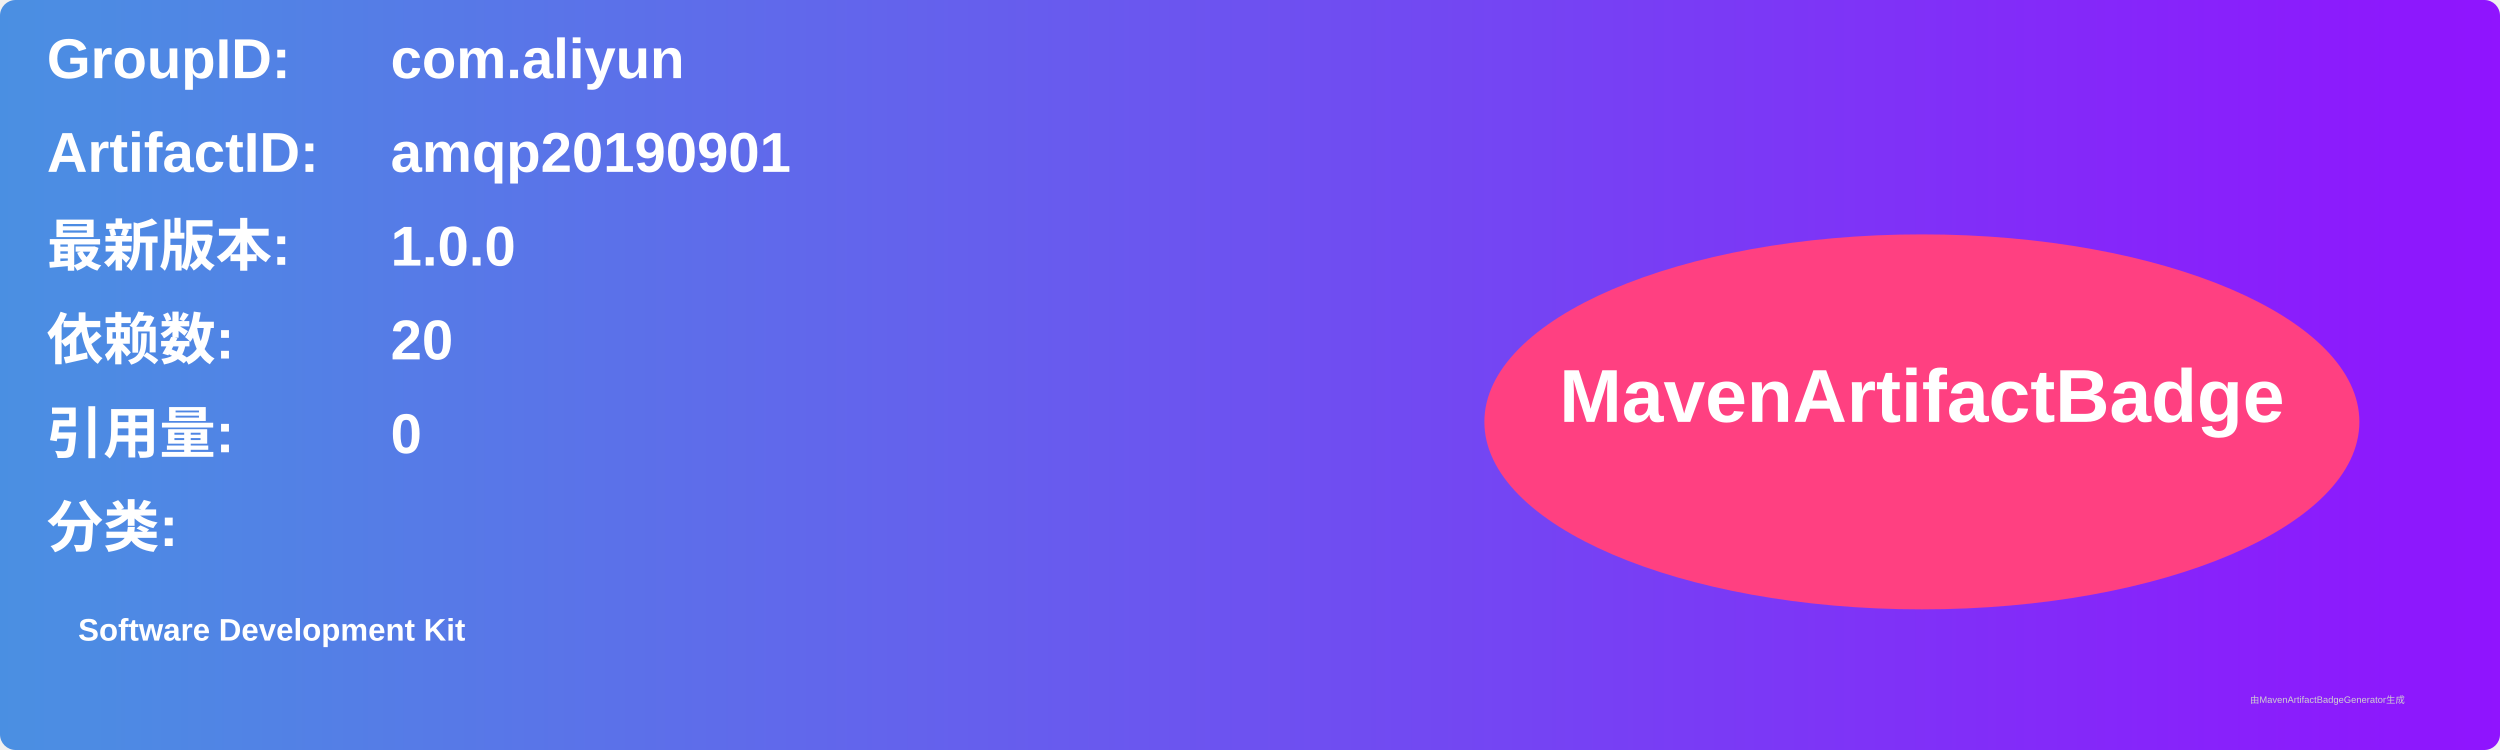
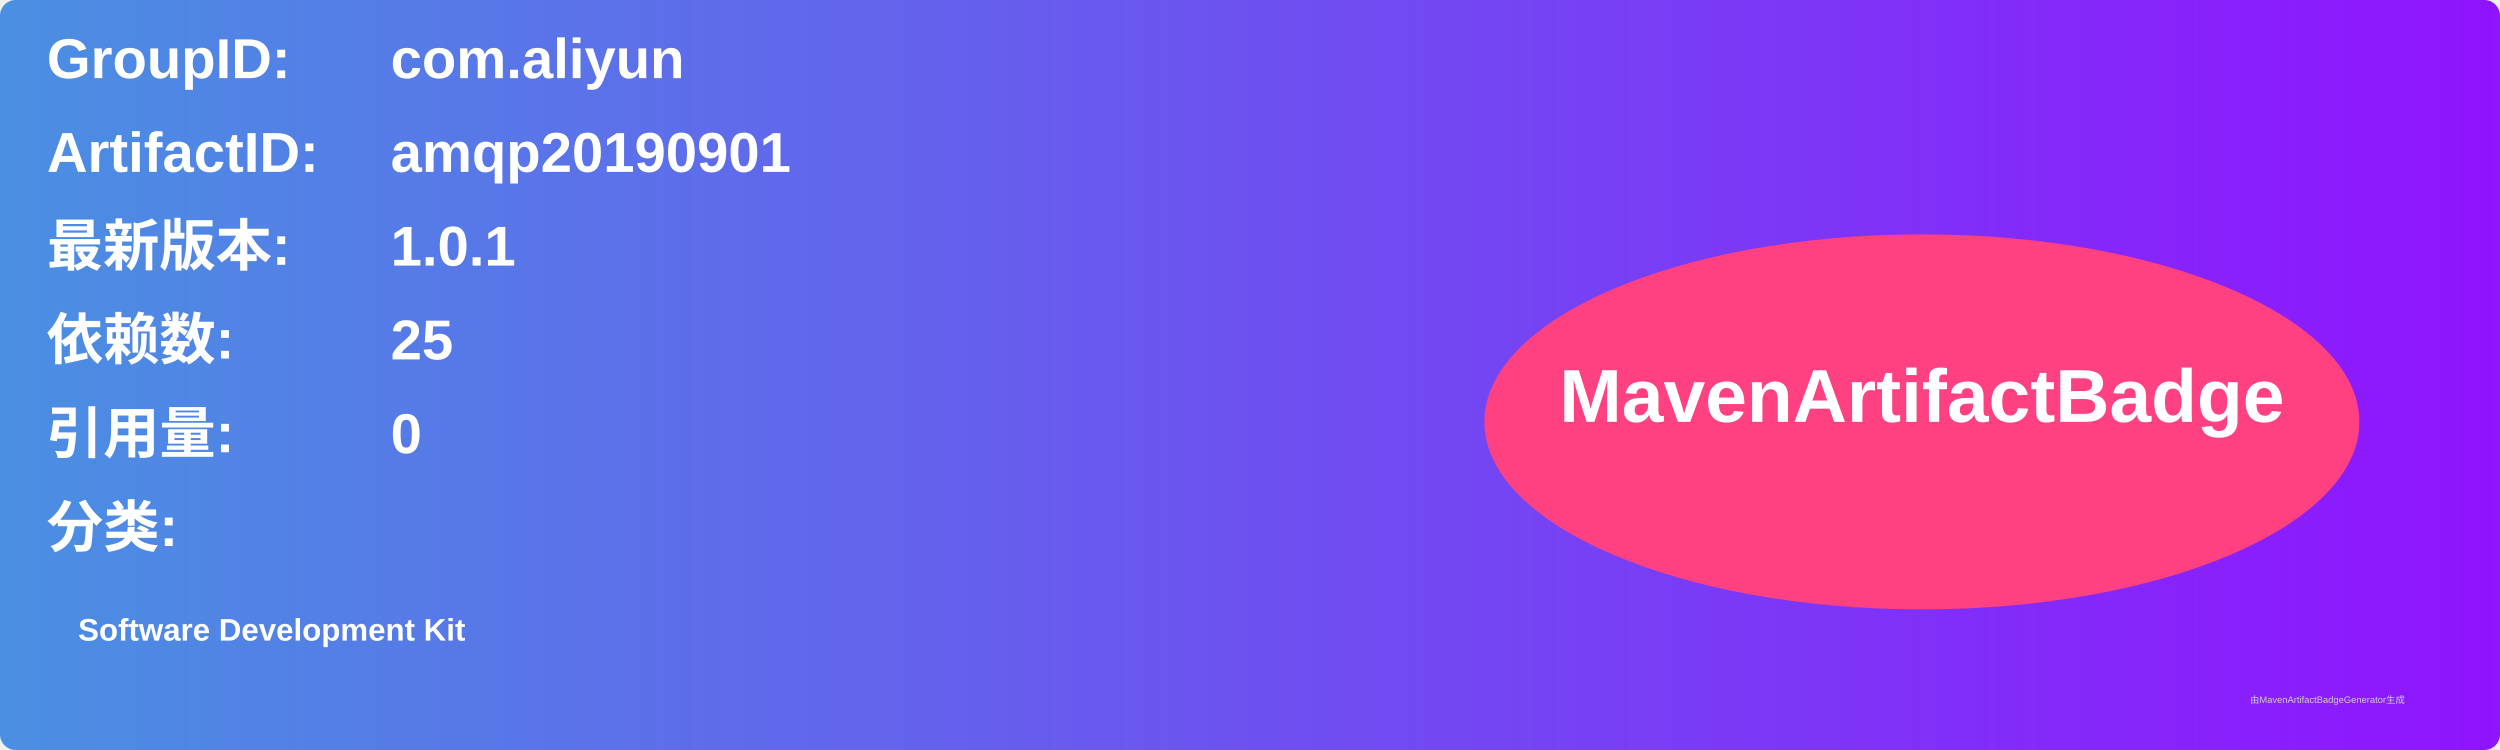
<svg xmlns="http://www.w3.org/2000/svg" width="800" height="240" viewBox="0 0 800 240">
  <linearGradient id="grad" x1="0%" y1="0%" x2="100%" y2="0%">
    <stop offset="0%" stop-color="#4a90e2" />
    <stop offset="100%" stop-color="#9013fe" />
  </linearGradient>
  <rect width="100%" height="100%" rx="5" ry="5" fill="url(#grad)" />
  <g transform="translate(15, 15)">
    <text x="0" y="10" font-family="Arial" font-size="18" fill="white" font-weight="bold" width="260">GroupID:</text>
    <text x="110" y="10" font-family="Arial" font-size="18" fill="white" font-weight="bold" width="460">com.aliyun</text>
    <text x="0" y="40" font-family="Arial" font-size="18" fill="white" font-weight="bold" width="260">ArtifactID:</text>
    <text x="110" y="40" font-family="Arial" font-size="18" fill="white" font-weight="bold" width="460">amqp20190901</text>
    <text x="0" y="70" font-family="Arial" font-size="18" fill="white" font-weight="bold">最新版本:</text>
    <text x="110" y="70" font-family="Arial" font-size="18" fill="white" font-weight="bold">
-       <tspan font-weight="bold">1.0.0</tspan>
+       <tspan font-weight="bold">1.0.1</tspan>
    </text>
    <text x="0" y="100" font-family="Arial" font-size="18" fill="white" font-weight="bold">依赖数: </text>
    <text x="110" y="100" font-family="Arial" font-size="18" fill="white">
-       <tspan font-weight="bold">20</tspan>
+       <tspan font-weight="bold">25</tspan>
    </text>
    <text x="0" y="130" font-family="Arial" font-size="18" fill="white" font-weight="bold">引用量: </text>
    <text x="110" y="130" font-family="Arial" font-size="18" fill="white">
      <tspan font-weight="bold">0</tspan>
    </text>
    <text x="0" y="160" font-family="Arial" font-size="18" fill="white" font-weight="bold">分类:</text>
    <text x="10" y="190" font-family="Arial" font-size="10" fill="white">
      <tspan font-weight="bold">Software Development Kit</tspan>
    </text>
    <ellipse cx="600" cy="120" rx="140" ry="60" fill="#ff4081" />
    <text x="600" y="120" text-anchor="middle" font-family="Arial" font-size="24" fill="white" font-weight="bold">MavenArtifactBadge</text>
  </g>
  <text x="720" y="225" font-family="Arial" font-size="3" fill="#d0d0d0">由MavenArtifactBadgeGenerator生成</text>
</svg>
